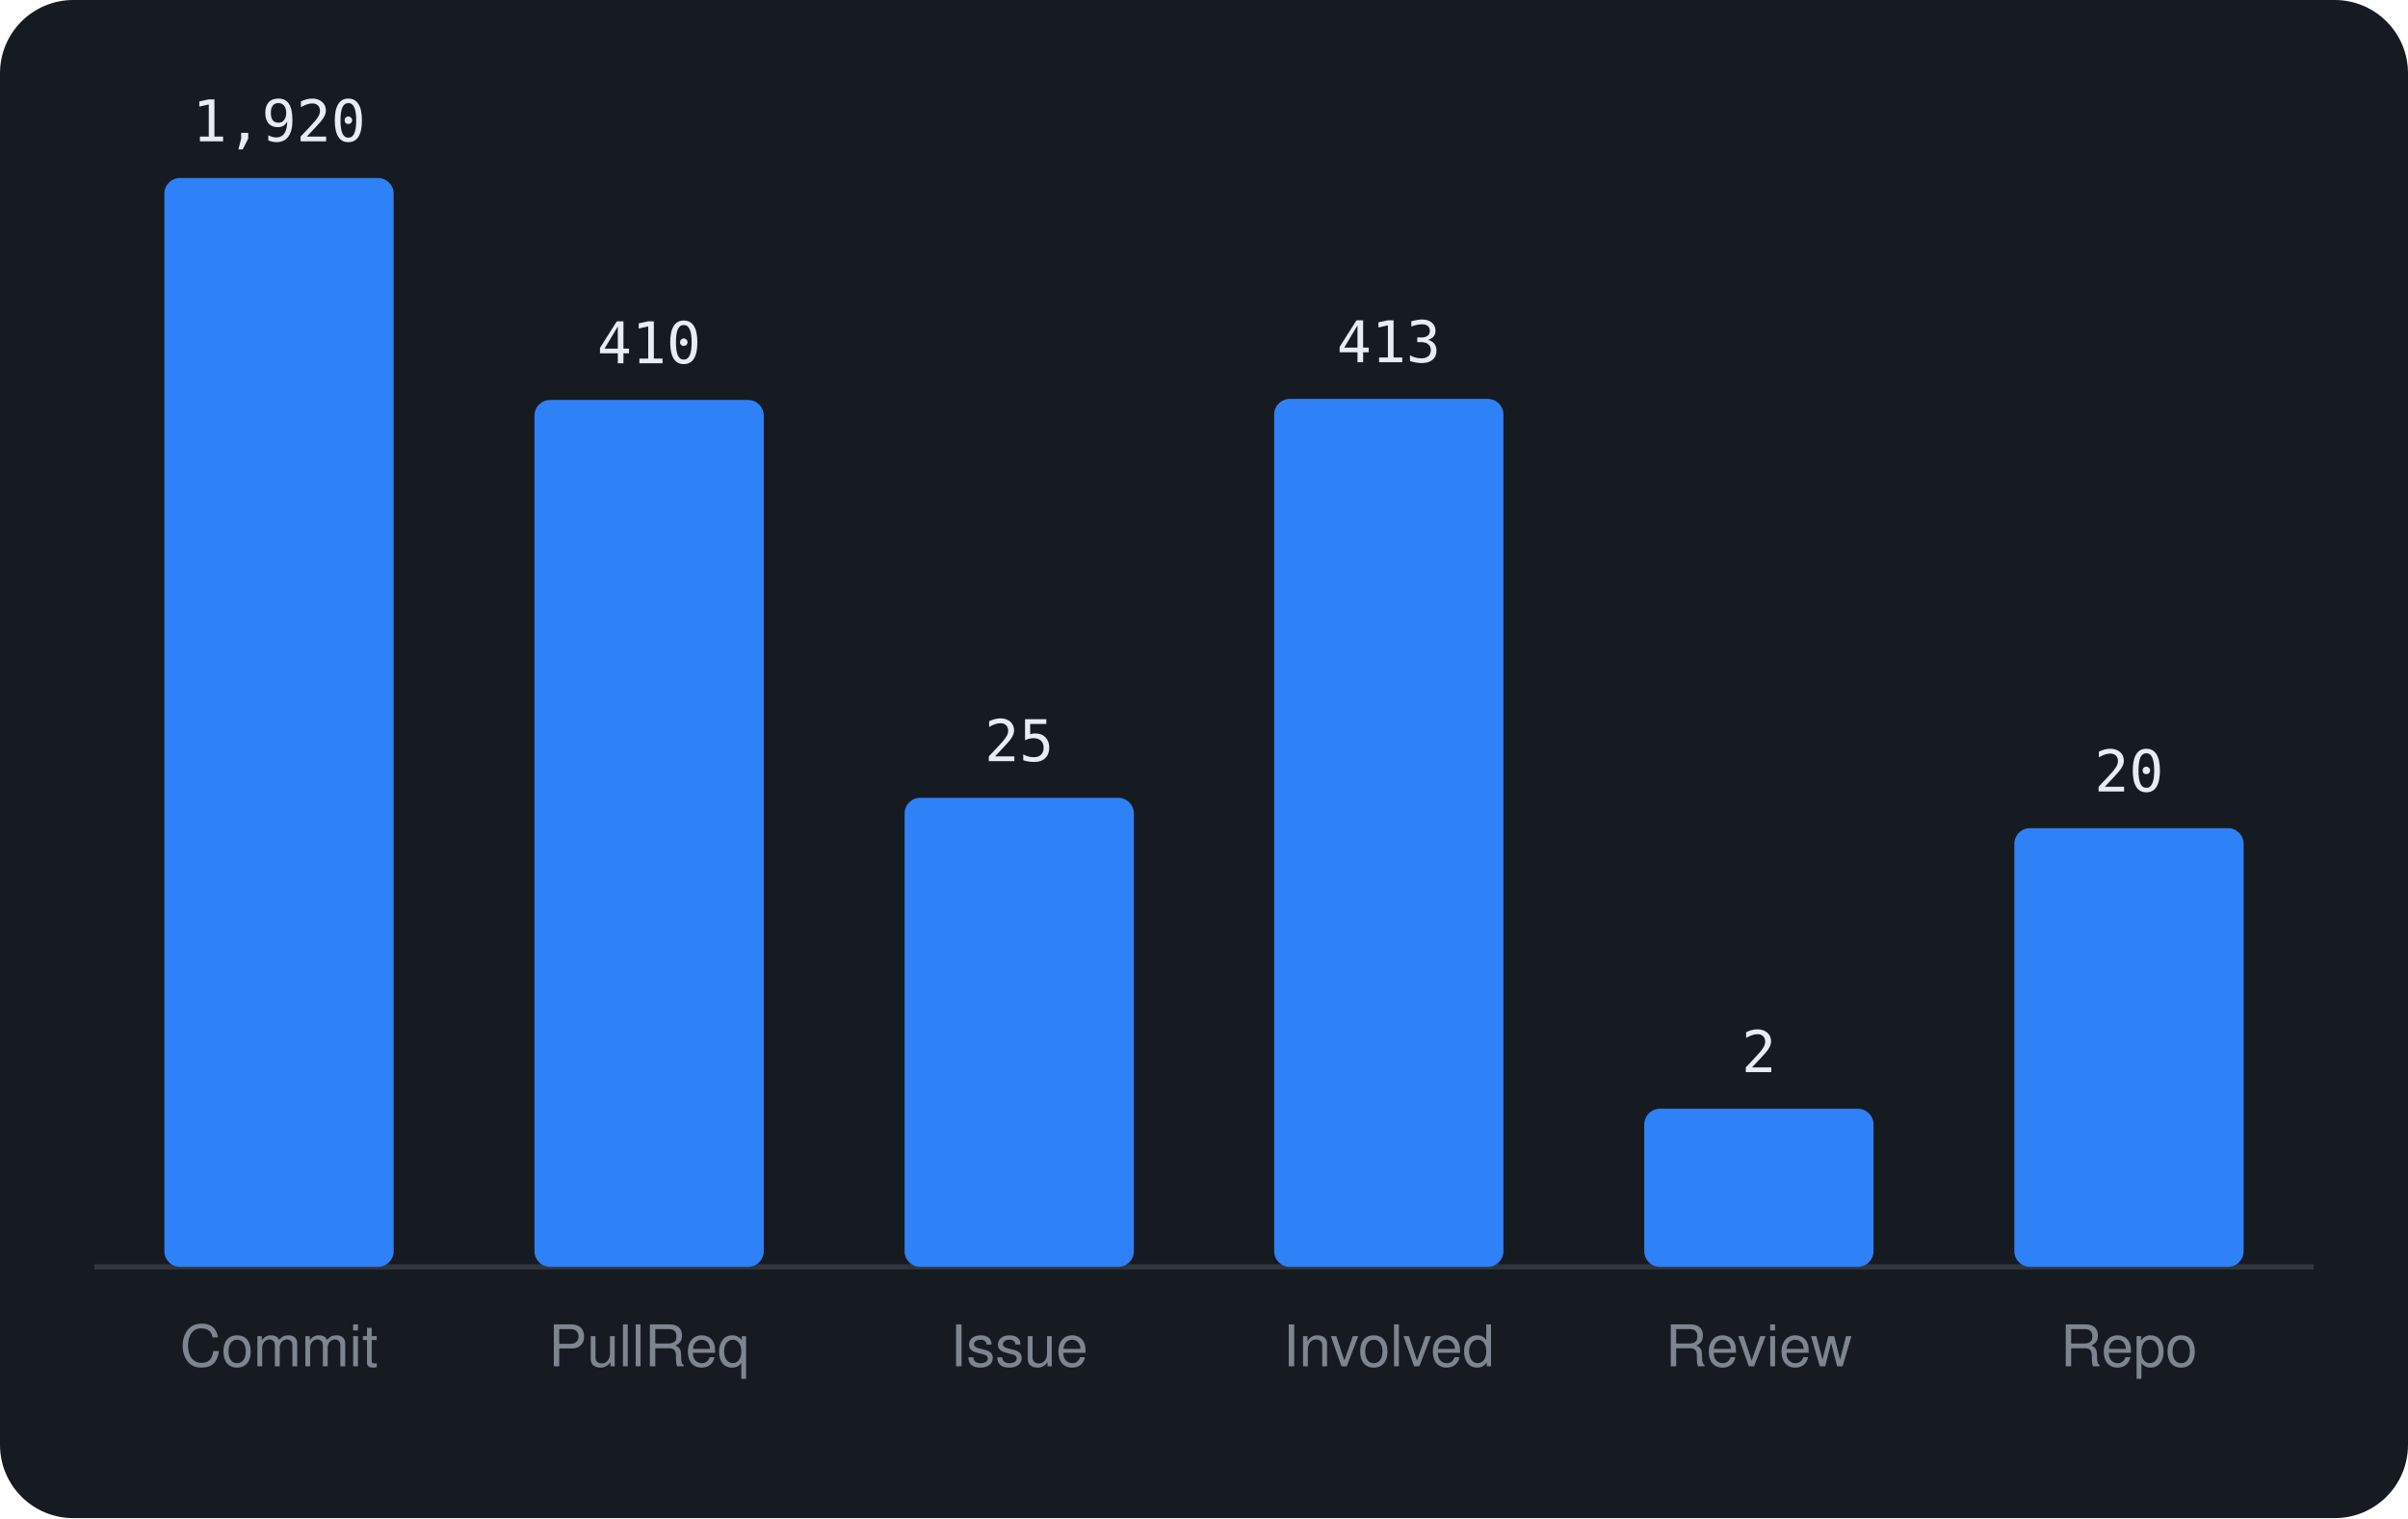
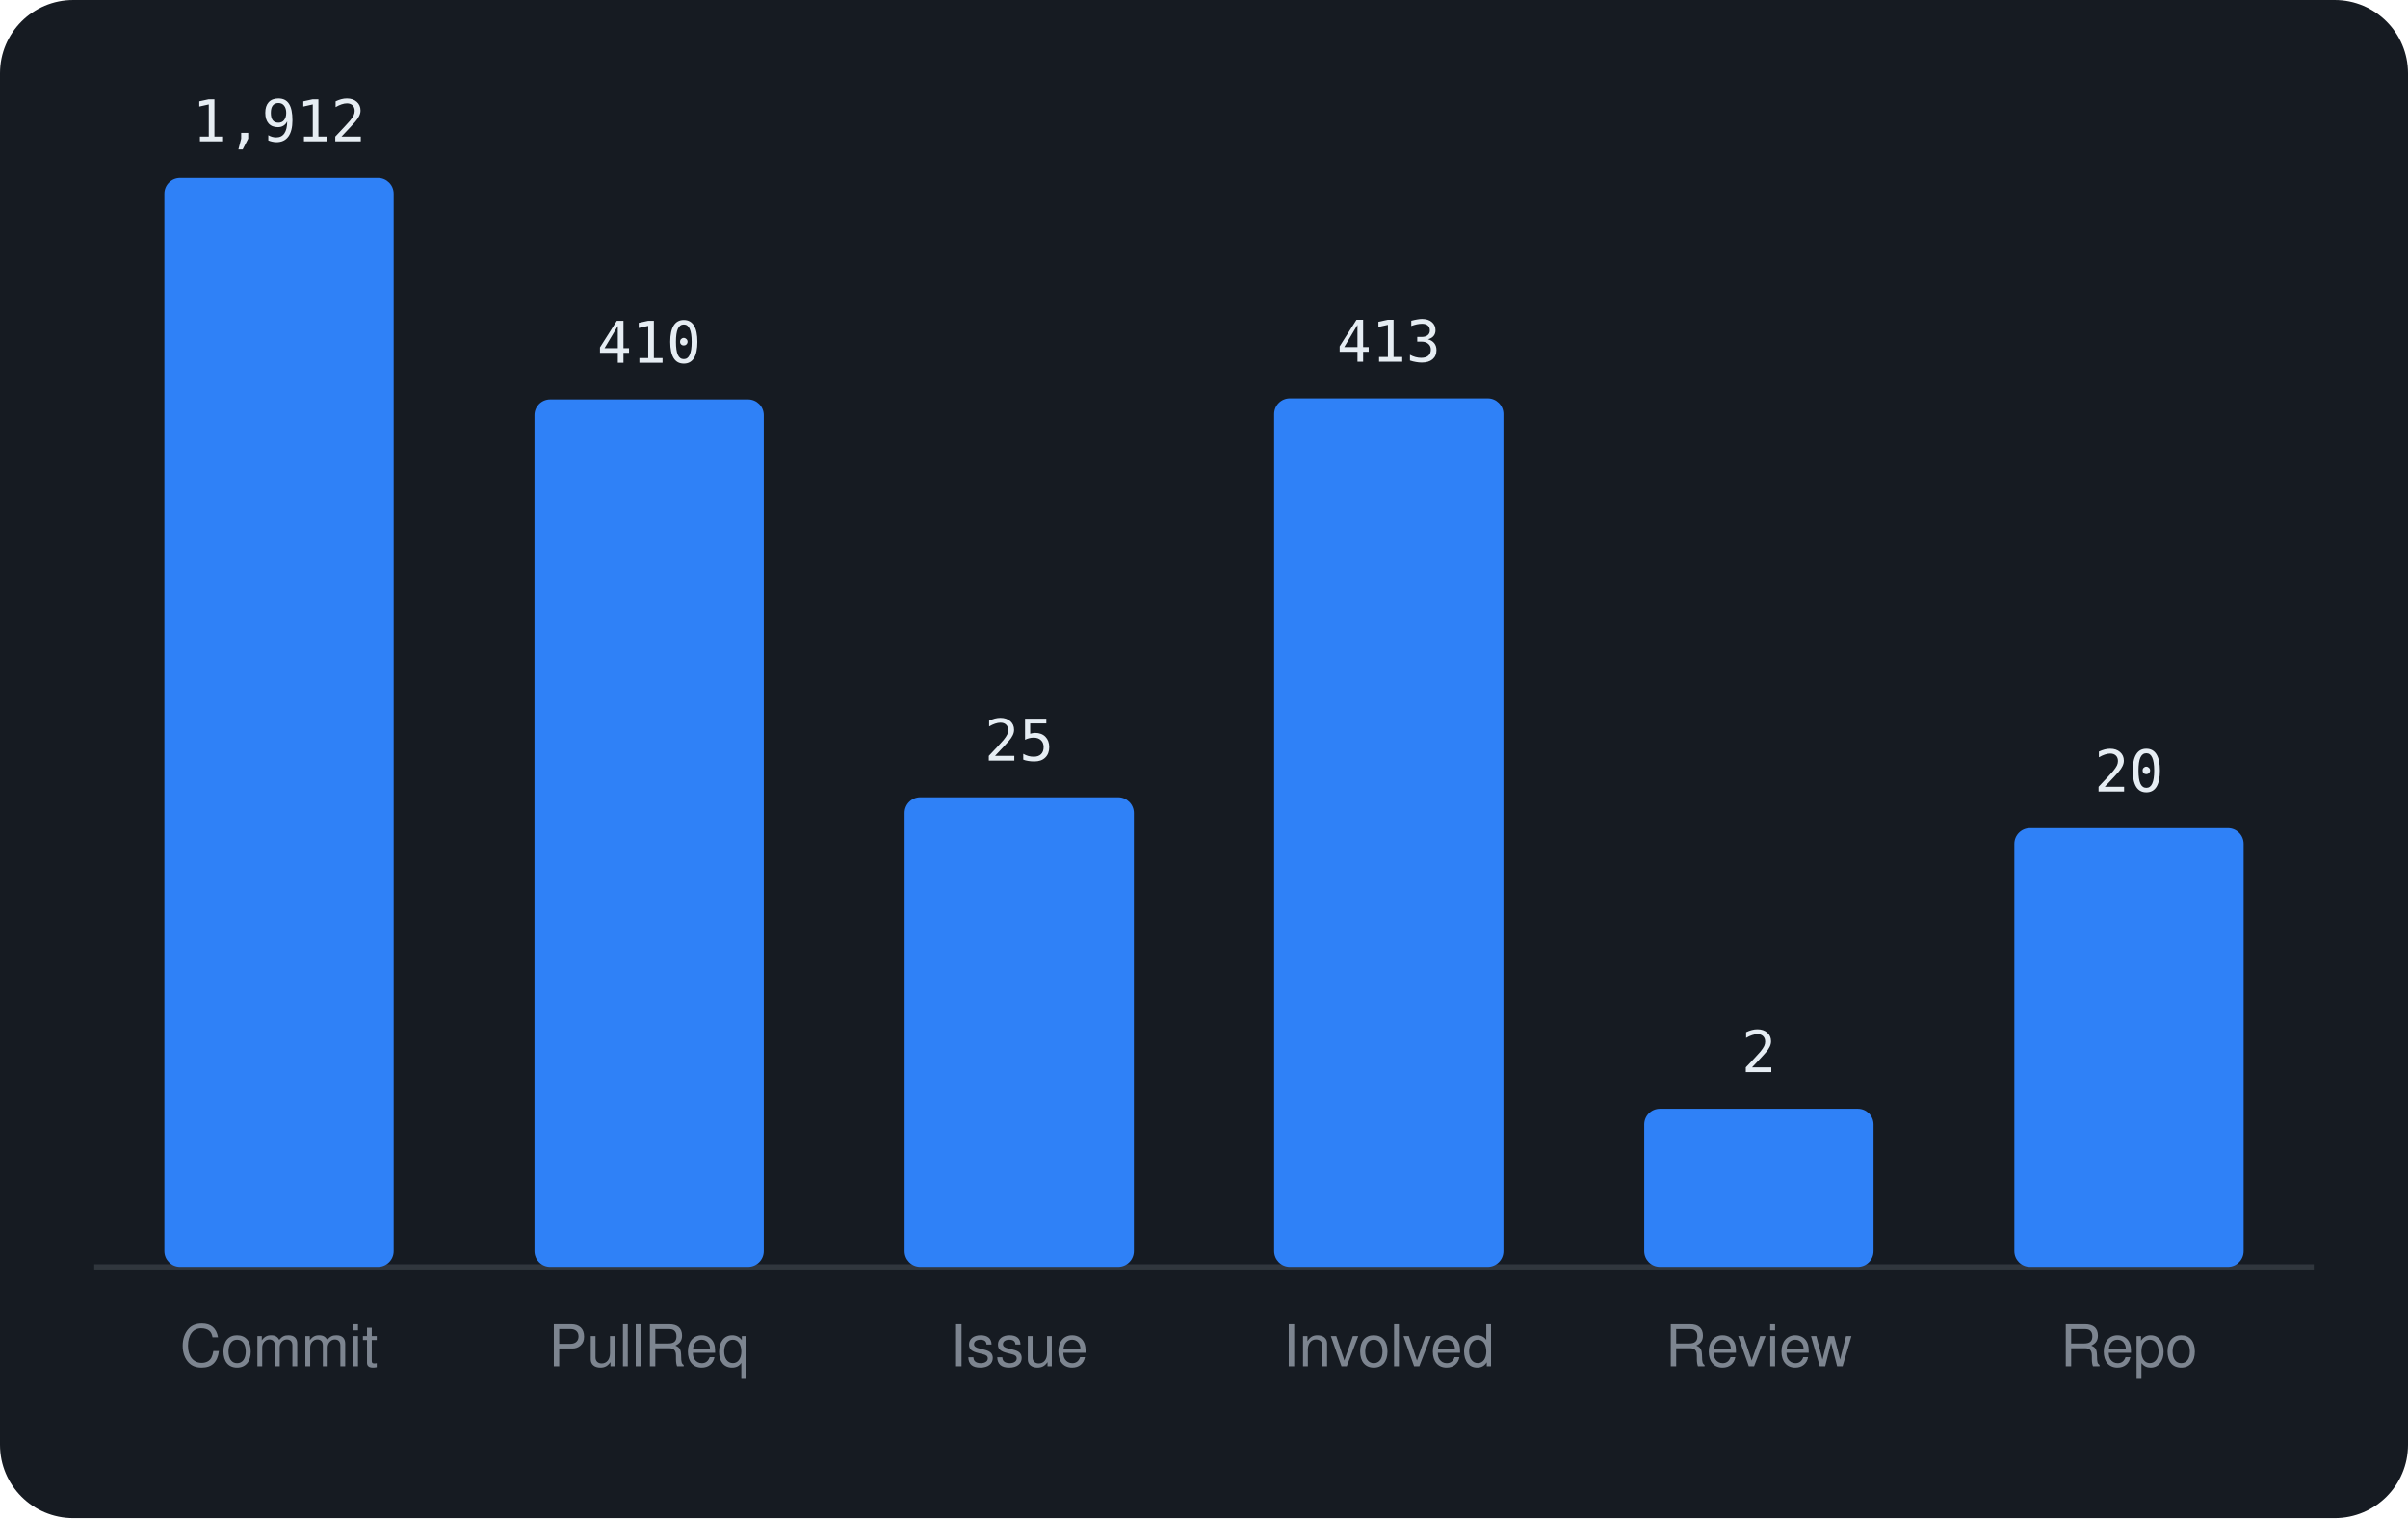
<svg xmlns="http://www.w3.org/2000/svg" viewBox="0 0 460 290" width="460" height="290" font-family="-apple-system,BlinkMacSystemFont,'Segoe UI',Helvetica,Arial,sans-serif">
  <rect width="460" height="290" rx="14" fill="#161b22" />
  <line x1="18" y1="242" x2="442" y2="242" stroke="#30363d" />
  <rect x="31.4" y="34.0" width="43.8" height="208.0" rx="3" fill="#2f81f7" />
-   <text x="53.3" y="27.0" text-anchor="middle" font-size="11" font-family="monospace" fill="#e6edf3">1,920</text>
+   <text x="53.3" y="27.0" text-anchor="middle" font-size="11" font-family="monospace" fill="#e6edf3">1,912</text>
  <text x="53.3" y="261" text-anchor="middle" font-size="11" fill="#7d8590">Commit</text>
-   <rect x="102.1" y="76.4" width="43.8" height="165.6" rx="3" fill="#2f81f7" />
-   <text x="124.0" y="69.4" text-anchor="middle" font-size="11" font-family="monospace" fill="#e6edf3">410</text>
+   <rect x="102.1" y="76.3" width="43.8" height="165.7" rx="3" fill="#2f81f7" />
+   <text x="124.0" y="69.3" text-anchor="middle" font-size="11" font-family="monospace" fill="#e6edf3">410</text>
  <text x="124.0" y="261" text-anchor="middle" font-size="11" fill="#7d8590">PullReq</text>
-   <rect x="172.8" y="152.4" width="43.8" height="89.6" rx="3" fill="#2f81f7" />
-   <text x="194.7" y="145.4" text-anchor="middle" font-size="11" font-family="monospace" fill="#e6edf3">25</text>
+   <rect x="172.8" y="152.3" width="43.8" height="89.7" rx="3" fill="#2f81f7" />
+   <text x="194.7" y="145.3" text-anchor="middle" font-size="11" font-family="monospace" fill="#e6edf3">25</text>
  <text x="194.7" y="261" text-anchor="middle" font-size="11" fill="#7d8590">Issue</text>
-   <rect x="243.4" y="76.2" width="43.8" height="165.8" rx="3" fill="#2f81f7" />
-   <text x="265.3" y="69.2" text-anchor="middle" font-size="11" font-family="monospace" fill="#e6edf3">413</text>
+   <rect x="243.4" y="76.1" width="43.8" height="165.9" rx="3" fill="#2f81f7" />
+   <text x="265.3" y="69.1" text-anchor="middle" font-size="11" font-family="monospace" fill="#e6edf3">413</text>
  <text x="265.3" y="261" text-anchor="middle" font-size="11" fill="#7d8590">Involved</text>
  <rect x="314.1" y="211.8" width="43.8" height="30.2" rx="3" fill="#2f81f7" />
  <text x="336.0" y="204.8" text-anchor="middle" font-size="11" font-family="monospace" fill="#e6edf3">2</text>
  <text x="336.0" y="261" text-anchor="middle" font-size="11" fill="#7d8590">Review</text>
  <rect x="384.8" y="158.2" width="43.8" height="83.8" rx="3" fill="#2f81f7" />
  <text x="406.7" y="151.2" text-anchor="middle" font-size="11" font-family="monospace" fill="#e6edf3">20</text>
  <text x="406.7" y="261" text-anchor="middle" font-size="11" fill="#7d8590">Repo</text>
</svg>
